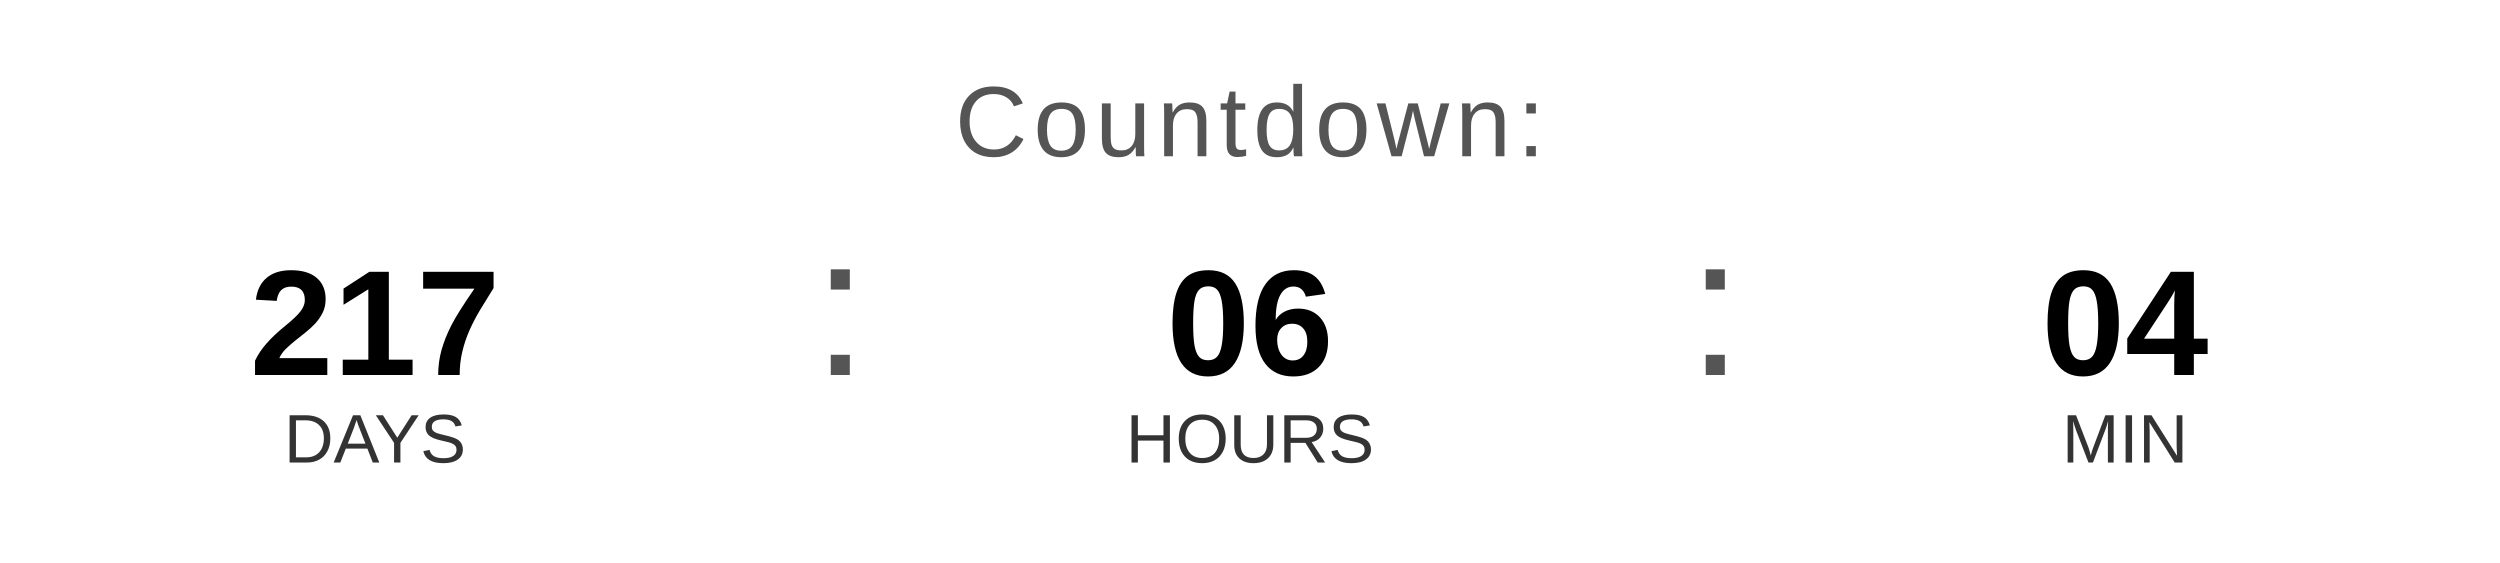
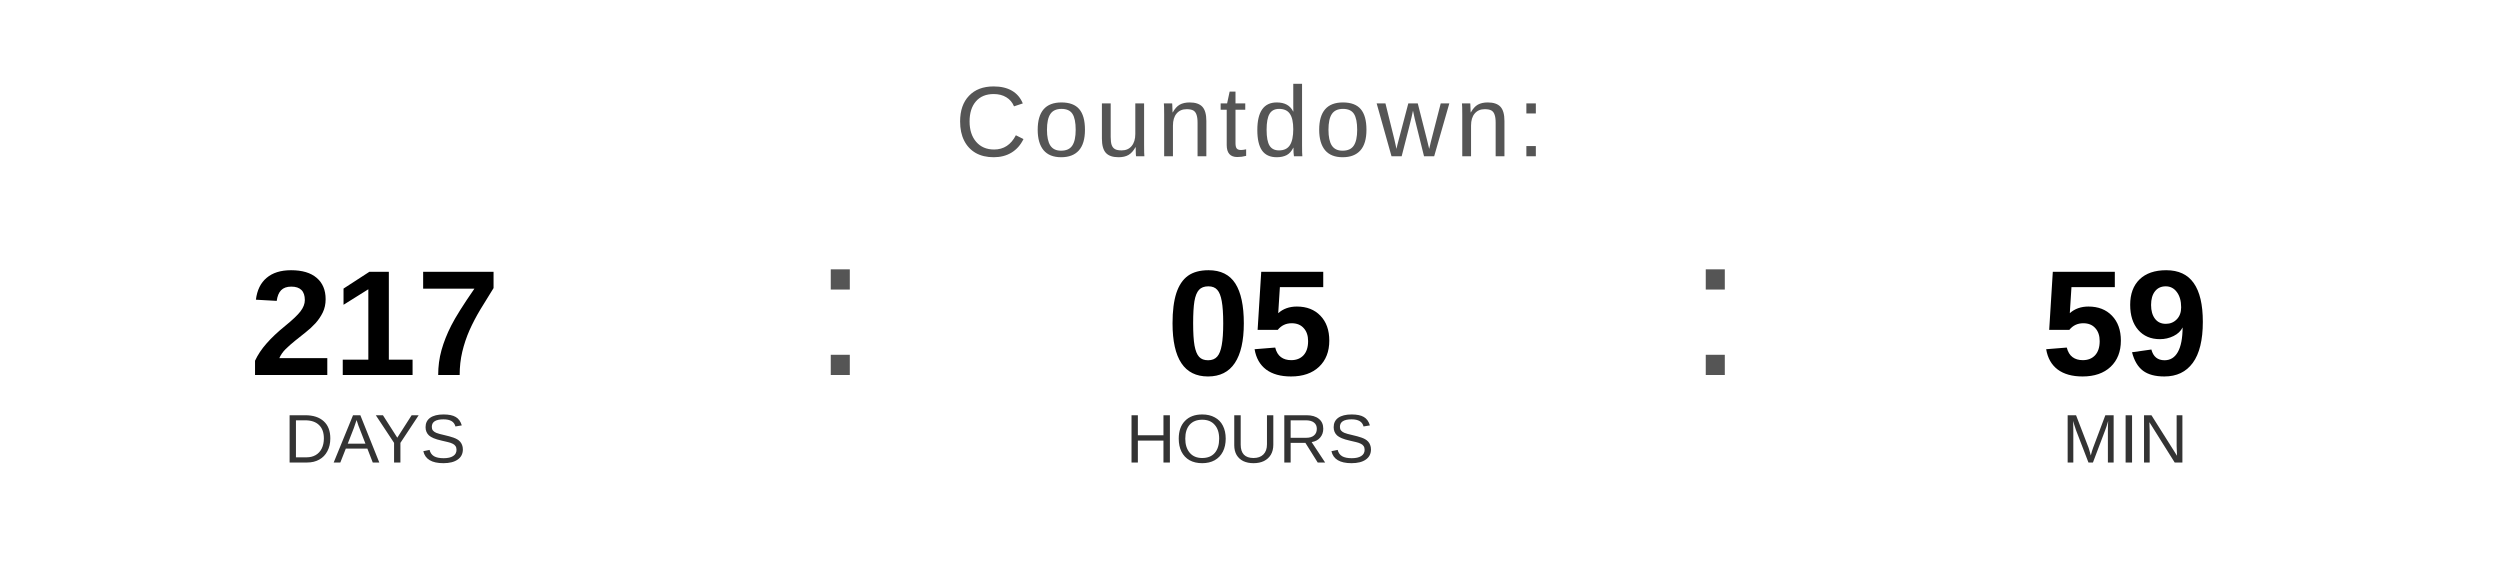
<svg xmlns="http://www.w3.org/2000/svg" width="400" height="90" viewBox="0 0 400 90">
  <text x="200" y="25" font-family="Arial, Helvetica, sans-serif" font-size="16" fill="#555555" text-anchor="middle" letter-spacing="1">
    Countdown:
  </text>
  <text x="60" y="60" font-family="Arial, Helvetica, sans-serif" font-size="24" font-weight="bold" fill="#000000" text-anchor="middle">217</text>
  <text x="60" y="74" font-family="Arial, Helvetica, sans-serif" font-size="11" fill="#333333" text-anchor="middle">DAYS</text>
  <text x="130" y="60" font-family="Arial, sans-serif" font-size="32" fill="#555555">:</text>
-   <text x="200" y="60" font-family="Arial, Helvetica, sans-serif" font-size="24" font-weight="bold" fill="#000000" text-anchor="middle">06</text>
+   <text x="200" y="60" font-family="Arial, Helvetica, sans-serif" font-size="24" font-weight="bold" fill="#000000" text-anchor="middle">05</text>
  <text x="200" y="74" font-family="Arial, Helvetica, sans-serif" font-size="11" fill="#333333" text-anchor="middle">HOURS</text>
  <text x="270" y="60" font-family="Arial, sans-serif" font-size="32" fill="#555555">:</text>
-   <text x="340" y="60" font-family="Arial, Helvetica, sans-serif" font-size="24" font-weight="bold" fill="#000000" text-anchor="middle">04</text>
+   <text x="340" y="60" font-family="Arial, Helvetica, sans-serif" font-size="24" font-weight="bold" fill="#000000" text-anchor="middle">59</text>
  <text x="340" y="74" font-family="Arial, Helvetica, sans-serif" font-size="11" fill="#333333" text-anchor="middle">MIN</text>
</svg>
